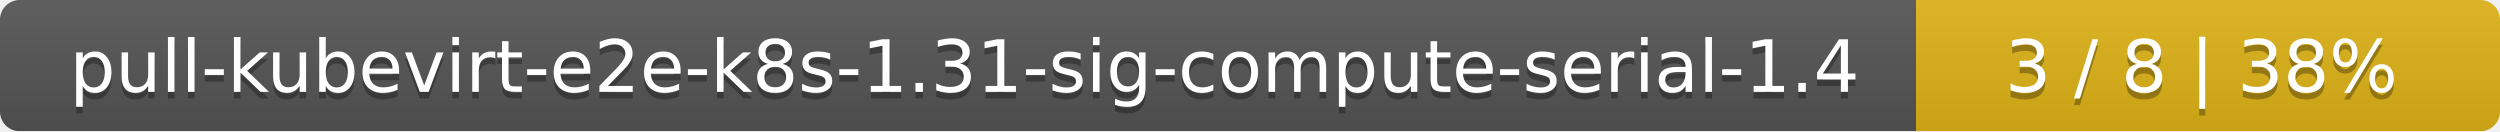
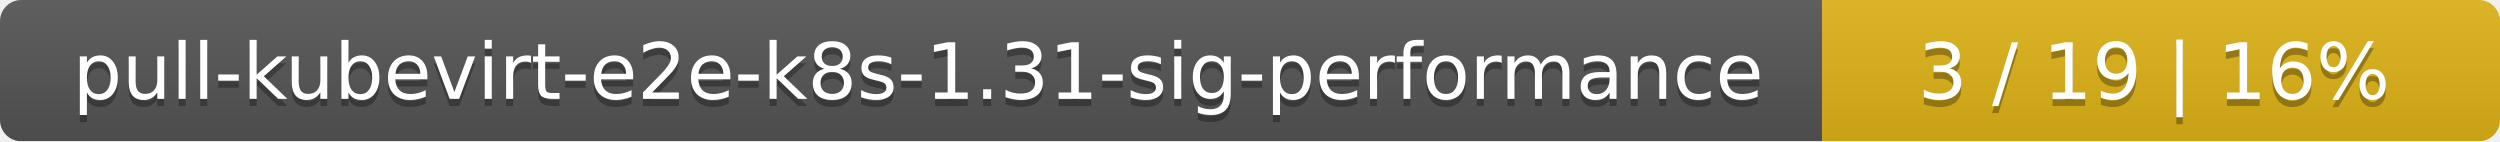
- <svg xmlns="http://www.w3.org/2000/svg" width="381" height="20">
+ <svg xmlns="http://www.w3.org/2000/svg" width="354" height="20">
  <linearGradient id="smooth" x2="0" y2="100%">
    <stop offset="0" stop-color="#bbb" stop-opacity=".1" />
    <stop offset="1" stop-opacity=".1" />
  </linearGradient>
  <mask id="round">
-     <rect width="381" height="20" rx="3" fill="#fff" />
+     <rect width="354" height="20" rx="3" fill="#fff" />
  </mask>
  <g mask="url(#round)">
-     <rect width="292" height="20" fill="#555" />
-     <rect x="292" width="89" height="20" fill="#dfb317" />
-     <rect width="381" height="20" fill="url(#smooth)" />
+     <rect width="258" height="20" fill="#555" />
+     <rect x="258" width="96" height="20" fill="#dfb317" />
+     <rect width="354" height="20" fill="url(#smooth)" />
  </g>
  <g fill="#fff" text-anchor="middle" font-family="DejaVu Sans,Verdana,Geneva,sans-serif" font-size="11">
-     <text x="147" y="15" fill="#010101" fill-opacity=".3">pull-kubevirt-e2e-k8s-1.31-sig-compute-serial-1.4</text>
-     <text x="147" y="14">pull-kubevirt-e2e-k8s-1.31-sig-compute-serial-1.4</text>
-     <text x="335.5" y="15" fill="#010101" fill-opacity=".3">3 / 8    |    38%</text>
-     <text x="335.5" y="14">3 / 8    |    38%</text>
+     <text x="130" y="15" fill="#010101" fill-opacity=".3">pull-kubevirt-e2e-k8s-1.31-sig-performance</text>
+     <text x="130" y="14">pull-kubevirt-e2e-k8s-1.31-sig-performance</text>
+     <text x="305" y="15" fill="#010101" fill-opacity=".3">3 / 19    |    16%</text>
+     <text x="305" y="14">3 / 19    |    16%</text>
  </g>
</svg>
